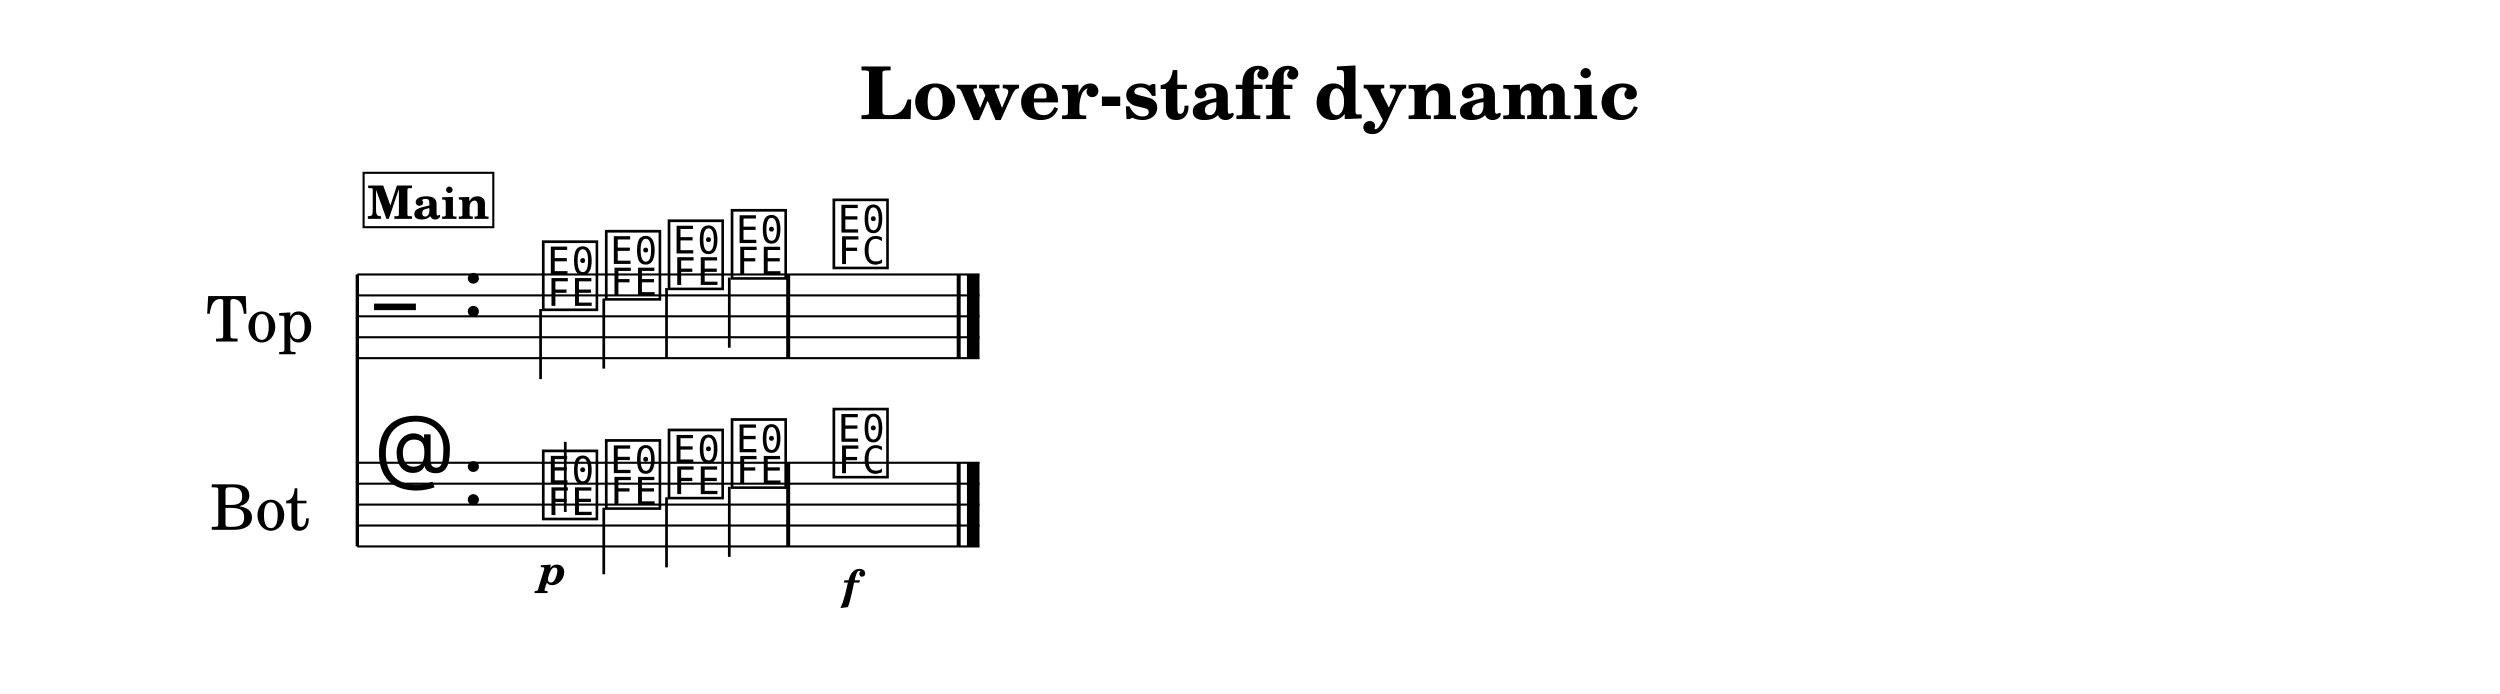
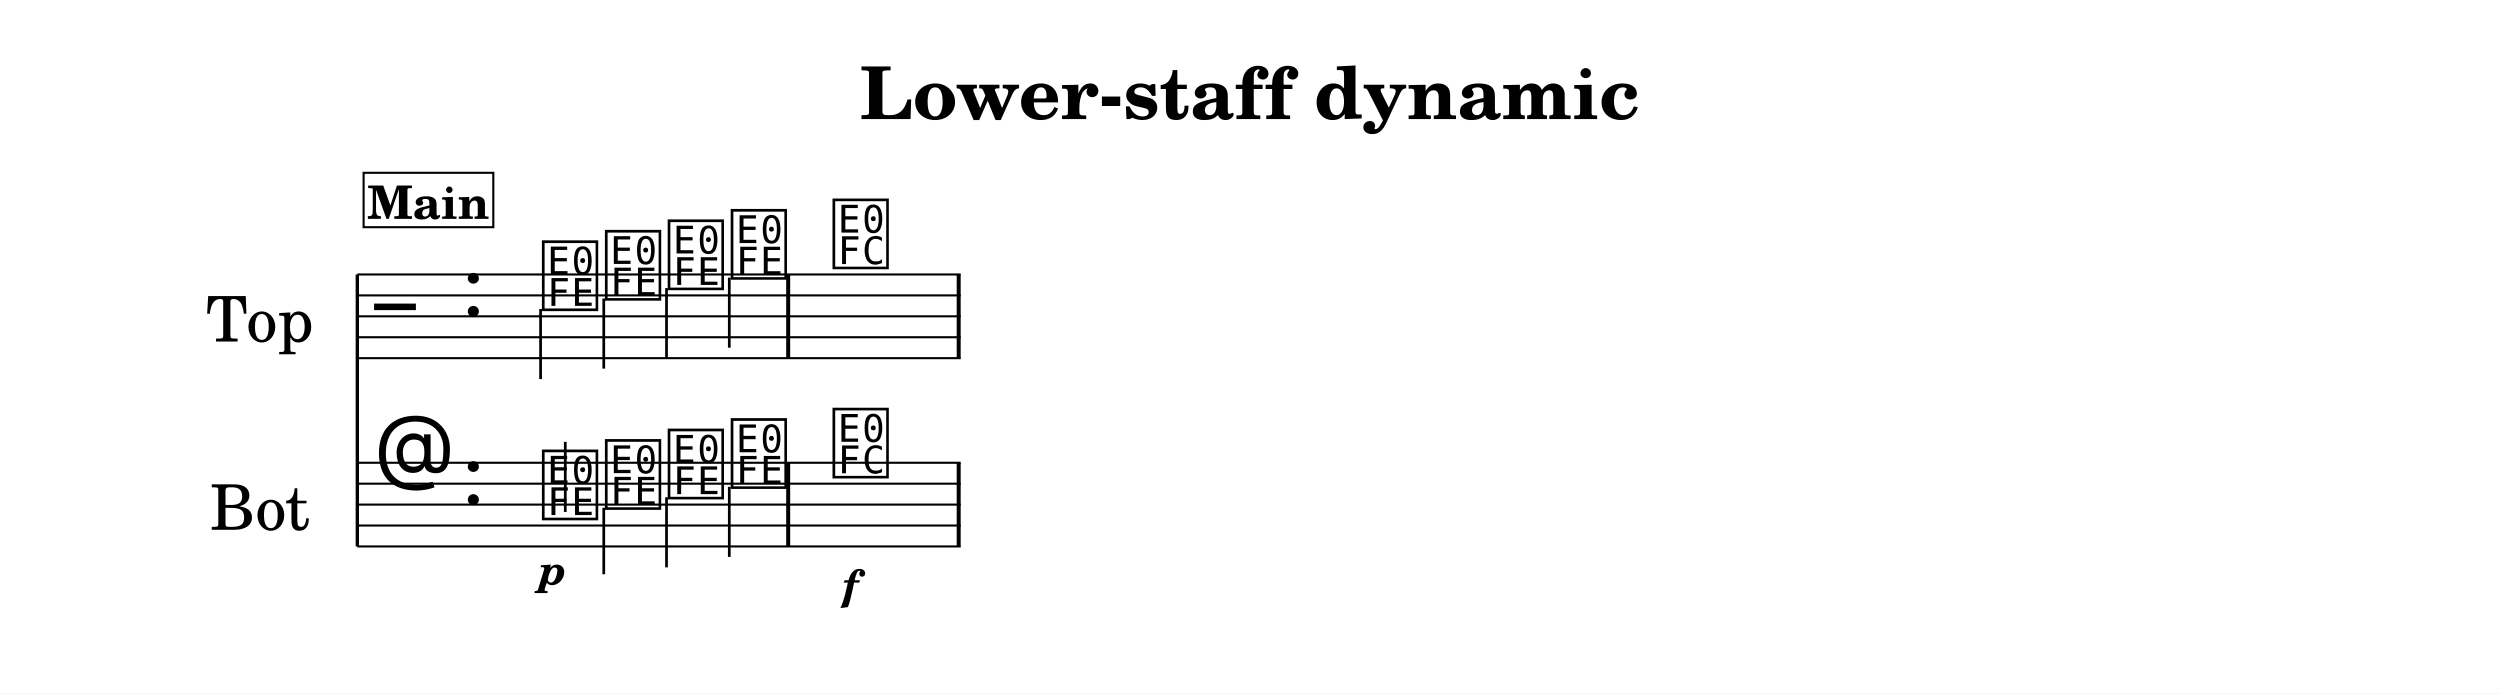
<svg xmlns="http://www.w3.org/2000/svg" width="1195.0" height="331.4" viewBox="0 0 119.50 33.14" font-family="TeX Gyre Schola, serif">
  <style>
  @font-face { font-family: 'Emmentaler'; src: local('Emmentaler'); }
  .music { font-family: 'Emmentaler', serif; }
</style>
  <rect x="0" y="0" width="119.50" height="33.14" fill="#FFFFFF" />
  <text x="59.75" y="5.69" font-size="3.49" font-weight="bold" text-anchor="middle" data-pos="395">Lower-staff dynamic</text>
  <g transform="translate(8.54,0.00) scale(1,1)">
    <text x="6.45" y="15.12" font-size="3.00" text-anchor="end" dominant-baseline="central">Top</text>
    <text x="6.26" y="24.12" font-size="3.00" text-anchor="end" dominant-baseline="central">Bot</text>
    <line x1="8.54" y1="13.12" x2="8.54" y2="26.12" stroke="#000000" stroke-width="0.160" />
-     <line x1="8.54" y1="13.12" x2="38.28" y2="13.12" stroke="#000000" stroke-width="0.100" />
-     <line x1="8.54" y1="14.12" x2="38.28" y2="14.12" stroke="#000000" stroke-width="0.100" />
-     <line x1="8.54" y1="15.12" x2="38.28" y2="15.12" stroke="#000000" stroke-width="0.100" />
-     <line x1="8.54" y1="16.12" x2="38.28" y2="16.12" stroke="#000000" stroke-width="0.100" />
-     <line x1="8.54" y1="17.12" x2="38.28" y2="17.12" stroke="#000000" stroke-width="0.100" />
+     <line x1="8.54" y1="13.12" x2="37.38" y2="13.12" stroke="#000000" stroke-width="0.100" />
+     <line x1="8.54" y1="14.12" x2="37.38" y2="14.12" stroke="#000000" stroke-width="0.100" />
+     <line x1="8.54" y1="15.12" x2="37.38" y2="15.12" stroke="#000000" stroke-width="0.100" />
+     <line x1="8.54" y1="16.12" x2="37.38" y2="16.12" stroke="#000000" stroke-width="0.100" />
+     <line x1="8.54" y1="17.12" x2="37.38" y2="17.12" stroke="#000000" stroke-width="0.100" />
    <text class="music" x="9.34" y="16.12" font-size="4.00"></text>
    <text class="music" x="13.54" y="15.12" font-size="4.00" data-pos="417"></text>
    <text class="music" x="17.24" y="14.62" font-size="4.00" data-pos="511"></text>
    <line x1="17.30" y1="14.77" x2="17.30" y2="18.12" stroke="#000000" stroke-width="0.130" />
    <text class="music" x="20.25" y="14.12" font-size="4.00" data-pos="515"></text>
    <line x1="20.32" y1="14.27" x2="20.32" y2="17.62" stroke="#000000" stroke-width="0.130" />
    <text class="music" x="23.25" y="13.62" font-size="4.00" data-pos="517"></text>
    <line x1="23.32" y1="13.77" x2="23.32" y2="17.12" stroke="#000000" stroke-width="0.130" />
    <text class="music" x="26.26" y="13.12" font-size="4.00" data-pos="519"></text>
    <line x1="26.32" y1="13.27" x2="26.32" y2="16.62" stroke="#000000" stroke-width="0.130" />
    <text class="music" x="31.13" y="12.62" font-size="4.00" data-pos="523"></text>
    <rect x="29.04" y="13.12" width="0.19" height="4.00" data-pos="521" />
    <rect x="37.19" y="13.12" width="0.19" height="4.00" data-pos="526" />
-     <rect x="37.68" y="13.12" width="0.60" height="4.00" data-pos="526" />
-     <line x1="8.54" y1="22.12" x2="38.28" y2="22.12" stroke="#000000" stroke-width="0.100" />
-     <line x1="8.54" y1="23.12" x2="38.28" y2="23.12" stroke="#000000" stroke-width="0.100" />
-     <line x1="8.54" y1="24.12" x2="38.28" y2="24.12" stroke="#000000" stroke-width="0.100" />
-     <line x1="8.54" y1="25.12" x2="38.28" y2="25.12" stroke="#000000" stroke-width="0.100" />
-     <line x1="8.54" y1="26.12" x2="38.28" y2="26.12" stroke="#000000" stroke-width="0.100" />
+     <line x1="8.54" y1="22.12" x2="37.38" y2="22.12" stroke="#000000" stroke-width="0.100" />
+     <line x1="8.54" y1="23.12" x2="37.38" y2="23.12" stroke="#000000" stroke-width="0.100" />
+     <line x1="8.54" y1="24.12" x2="37.38" y2="24.12" stroke="#000000" stroke-width="0.100" />
+     <line x1="8.54" y1="25.12" x2="37.38" y2="25.12" stroke="#000000" stroke-width="0.100" />
+     <line x1="8.54" y1="26.12" x2="37.38" y2="26.12" stroke="#000000" stroke-width="0.100" />
    <text class="music" x="9.34" y="23.12" font-size="4.00"></text>
    <text class="music" x="13.54" y="24.12" font-size="4.00" data-pos="417"></text>
    <text class="music" x="17.24" y="24.62" font-size="4.00" data-pos="538"></text>
    <line x1="18.48" y1="24.47" x2="18.48" y2="21.12" stroke="#000000" stroke-width="0.130" />
    <text class="music" x="20.25" y="24.12" font-size="4.00" data-pos="543"></text>
    <line x1="20.32" y1="24.27" x2="20.32" y2="27.45" stroke="#000000" stroke-width="0.130" />
    <text class="music" x="23.25" y="23.62" font-size="4.00" data-pos="545"></text>
    <line x1="23.32" y1="23.77" x2="23.32" y2="27.12" stroke="#000000" stroke-width="0.130" />
    <text class="music" x="26.26" y="23.12" font-size="4.00" data-pos="547"></text>
    <line x1="26.32" y1="23.27" x2="26.32" y2="26.62" stroke="#000000" stroke-width="0.130" />
    <text class="music" x="31.13" y="22.62" font-size="4.00" data-pos="551"></text>
    <rect x="29.04" y="22.12" width="0.19" height="4.00" data-pos="549" />
    <rect x="37.19" y="22.12" width="0.19" height="4.00" data-pos="556" />
-     <rect x="37.68" y="22.12" width="0.60" height="4.00" data-pos="556" />
    <text x="17.89" y="27.94" font-size="2.00" font-weight="bold" font-style="italic" text-anchor="middle" data-pos="540">p</text>
    <text x="32.11" y="28.66" font-size="2.00" font-weight="bold" font-style="italic" text-anchor="middle" data-pos="553">f</text>
    <rect x="8.84" y="8.26" width="6.20" height="2.60" fill="#FFFFFF" stroke="#000000" stroke-width="0.100" data-pos="488" />
    <text x="11.94" y="10.46" font-size="2.20" font-weight="bold" text-anchor="middle" data-pos="488">Main</text>
  </g>
</svg>
